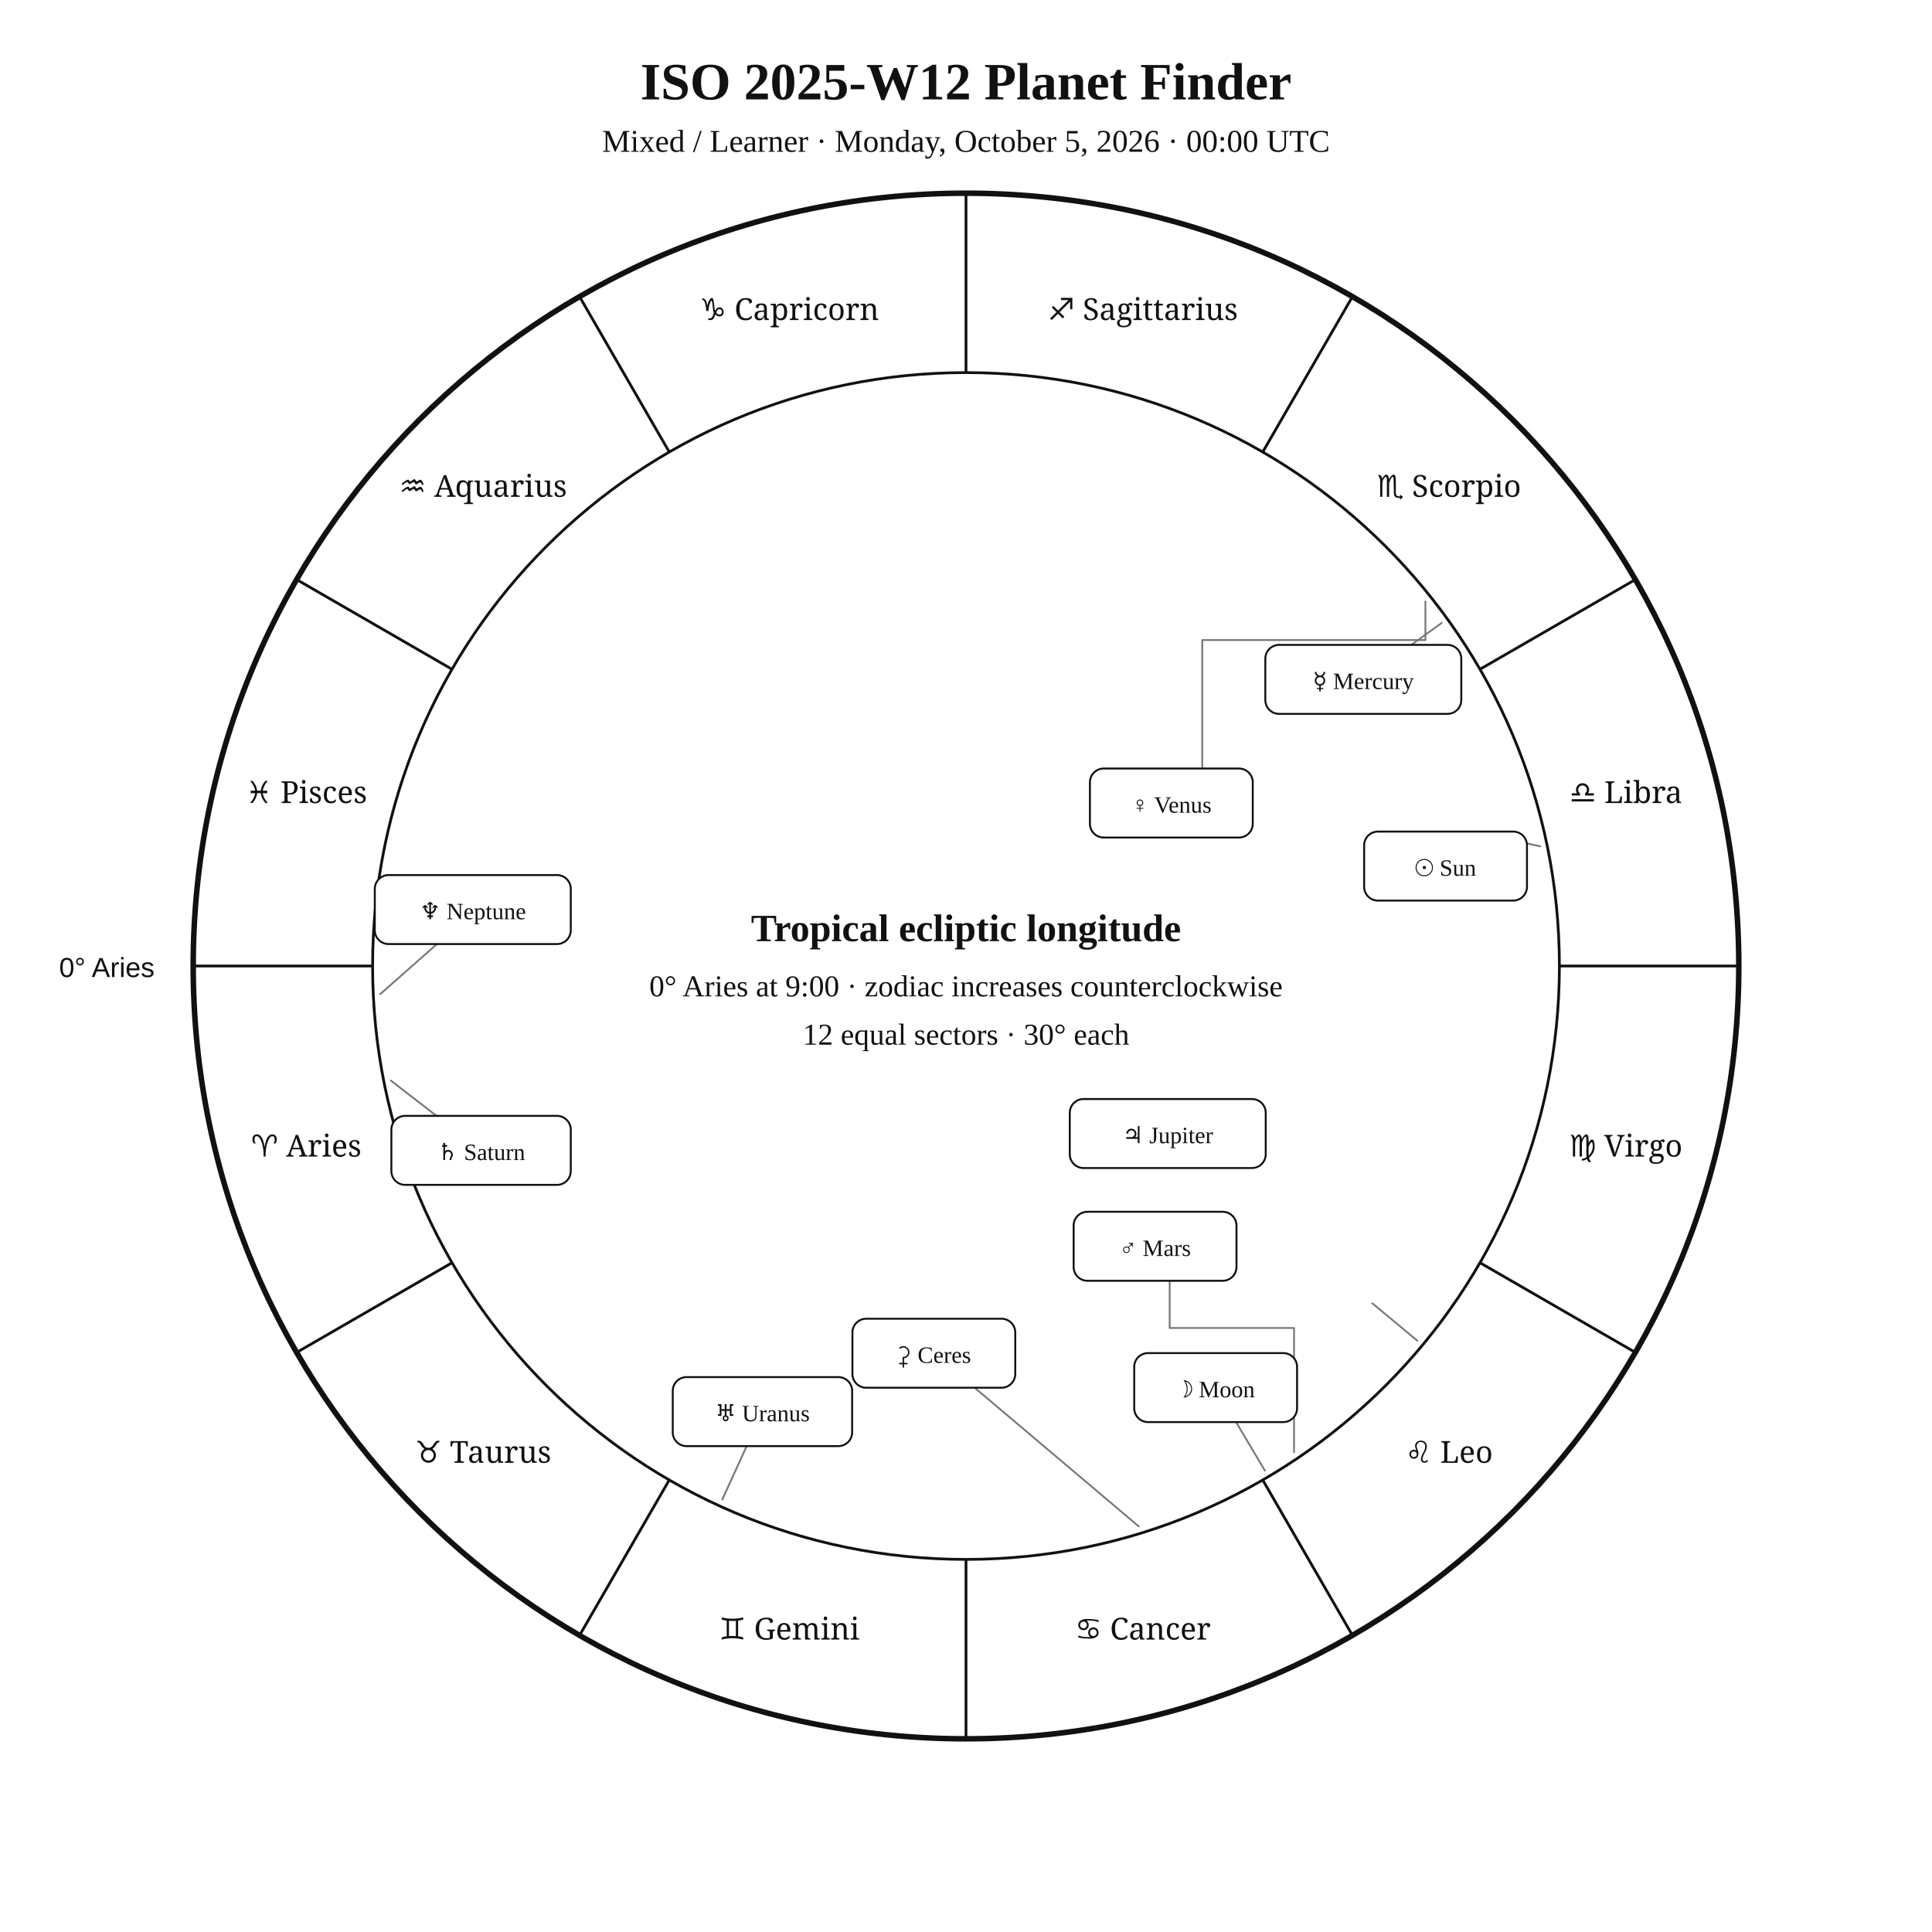
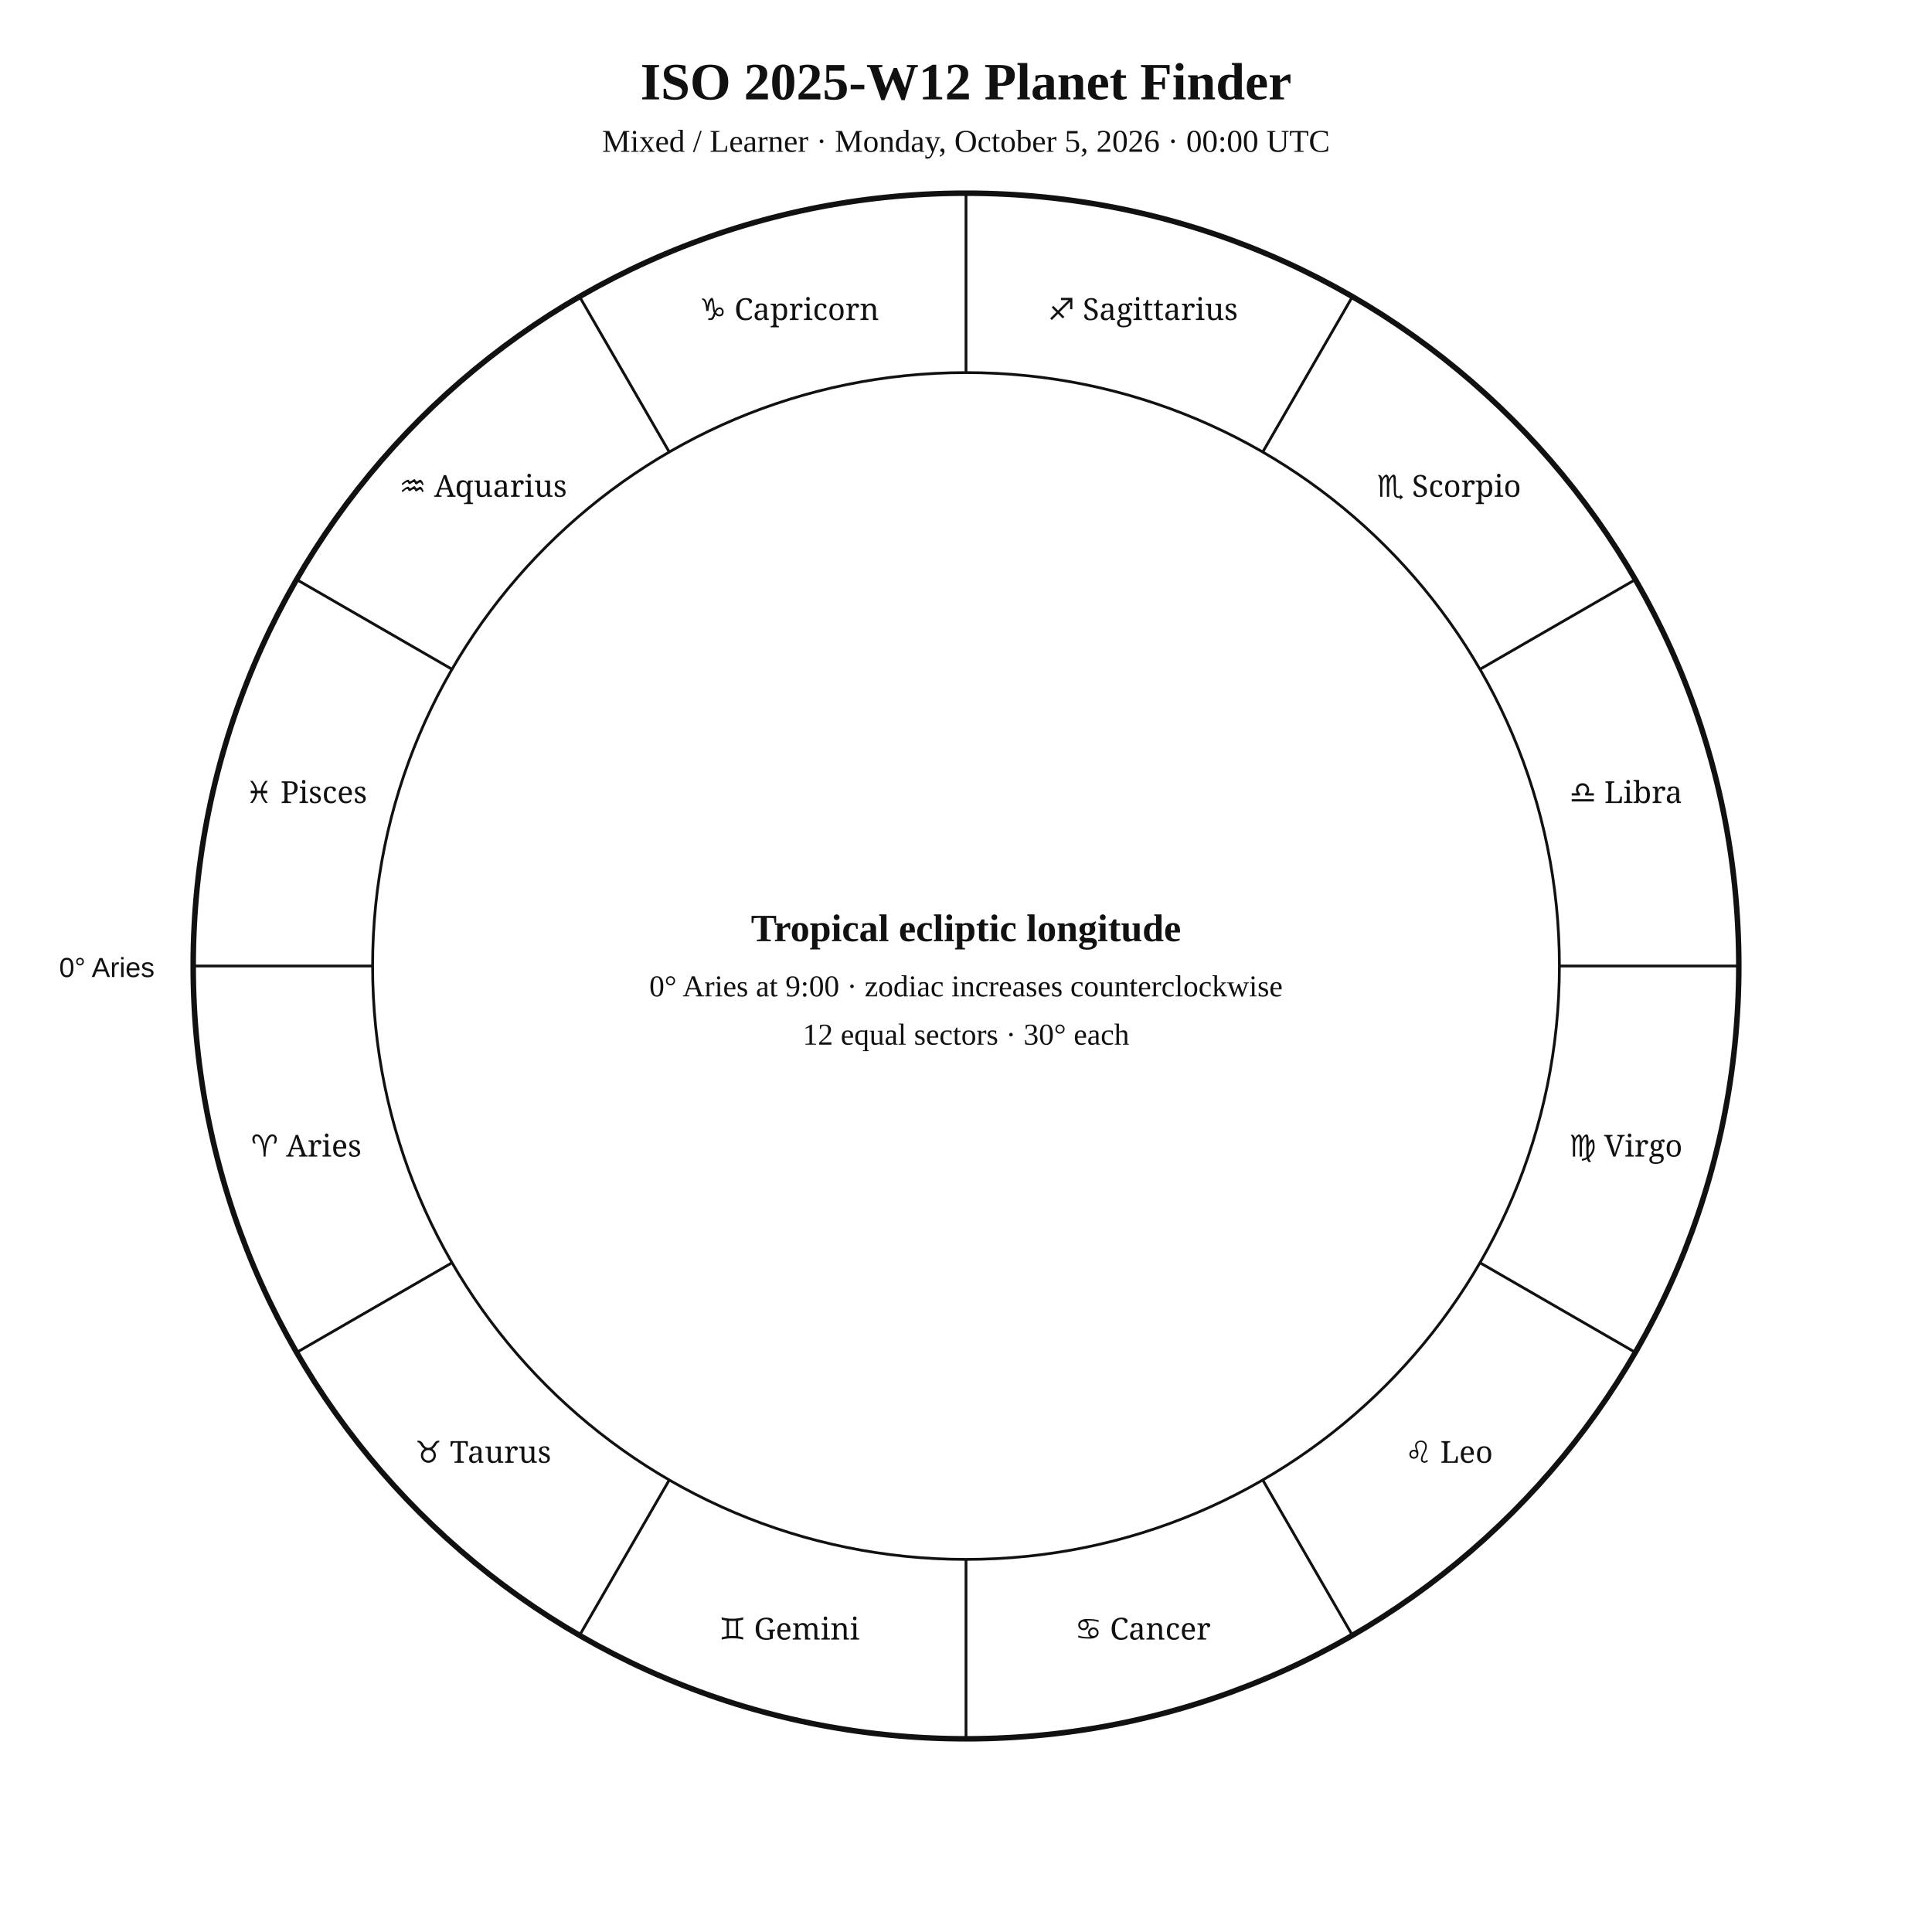
<svg xmlns="http://www.w3.org/2000/svg" width="1400" height="1400" viewBox="0 0 1400 1400">
  <rect width="100%" height="100%" fill="white" />
  <style>text{font-family:Georgia,"Times New Roman",serif;fill:#111 !important;color:#111 !important;-webkit-text-fill-color:#111 !important}.sans{font-family:Arial,Helvetica,sans-serif}.zodiac{font-family:"Arial Unicode MS","Segoe UI Symbol","Noto Sans Symbols 2","Apple Symbols",serif;font-variant-emoji:text;fill:#111 !important;color:#111 !important;-webkit-text-fill-color:#111 !important}</style>
  <text x="700" y="72" text-anchor="middle" font-size="38" font-weight="700">ISO 2025-W12 Planet Finder</text>
  <text x="700" y="110" text-anchor="middle" font-size="23">Mixed / Learner · Monday, October 5, 2026 · 00:00 UTC</text>
  <circle cx="700" cy="700" r="560" fill="none" stroke="#111" stroke-width="4" />
  <circle cx="700" cy="700" r="430" fill="none" stroke="#111" stroke-width="2" />
  <line x1="270" y1="700" x2="140" y2="700" stroke="#111" stroke-width="2" />
  <line x1="327.6" y1="915" x2="215" y2="980" stroke="#111" stroke-width="2" />
  <line x1="485" y1="1072.4" x2="420" y2="1185" stroke="#111" stroke-width="2" />
  <line x1="700" y1="1130" x2="700" y2="1260" stroke="#111" stroke-width="2" />
  <line x1="915" y1="1072.4" x2="980" y2="1185" stroke="#111" stroke-width="2" />
  <line x1="1072.4" y1="915" x2="1185" y2="980" stroke="#111" stroke-width="2" />
  <line x1="1130" y1="700" x2="1260" y2="700" stroke="#111" stroke-width="2" />
  <line x1="1072.4" y1="485" x2="1185" y2="420" stroke="#111" stroke-width="2" />
  <line x1="915" y1="327.6" x2="980" y2="215" stroke="#111" stroke-width="2" />
  <line x1="700" y1="270" x2="700" y2="140" stroke="#111" stroke-width="2" />
  <line x1="485" y1="327.6" x2="420" y2="215" stroke="#111" stroke-width="2" />
  <line x1="327.6" y1="485" x2="215" y2="420" stroke="#111" stroke-width="2" />
  <text class="zodiac" x="221.9" y="838.1" text-anchor="middle" font-size="22">♈ Aries</text>
  <text class="zodiac" x="350" y="1060" text-anchor="middle" font-size="22">♉ Taurus</text>
  <text class="zodiac" x="571.9" y="1188.1" text-anchor="middle" font-size="22">♊ Gemini</text>
  <text class="zodiac" x="828.1" y="1188.1" text-anchor="middle" font-size="22">♋ Cancer</text>
  <text class="zodiac" x="1050" y="1060" text-anchor="middle" font-size="22">♌ Leo</text>
  <text class="zodiac" x="1178.1" y="838.1" text-anchor="middle" font-size="22">♍ Virgo</text>
  <text class="zodiac" x="1178.1" y="581.9" text-anchor="middle" font-size="22">♎ Libra</text>
  <text class="zodiac" x="1050" y="360" text-anchor="middle" font-size="22">♏ Scorpio</text>
  <text class="zodiac" x="828.1" y="231.9" text-anchor="middle" font-size="22">♐ Sagittarius</text>
  <text class="zodiac" x="571.9" y="231.9" text-anchor="middle" font-size="22">♑ Capricorn</text>
  <text class="zodiac" x="350" y="360" text-anchor="middle" font-size="22">♒ Aquarius</text>
  <text class="zodiac" x="221.9" y="581.9" text-anchor="middle" font-size="22">♓ Pisces</text>
  <text x="112" y="708" text-anchor="end" font-size="20" class="sans">0° Aries</text>
-   <g fill="none" stroke="#777" stroke-width="1.3" stroke-linecap="round" stroke-linejoin="round">
-     <polyline points="1116.1,613.3 1080.4,605.5" />
-     <polyline points="916.6,1065.7 890,1020.9" />
-     <polyline points="1044.7,451.4 1013.1,474.2" />
-     <polyline points="1032.9,435.8 1032.9,463.8 871.2,463.8 871.2,564.1" />
-     <polyline points="937.7,1052.3 937.7,962.3 847.6,962.3 847.6,918.8" />
-     <polyline points="1027,971.5 994.4,944.4" />
-     <polyline points="283.2,783 348.6,833.6" />
-     <polyline points="523.4,1086.6 545.7,1037.8" />
-     <polyline points="275.5,720.4 325.1,676.6" />
-     <polyline points="825.2,1106.1 676.7,980.6" />
-   </g>
-   <g fill="white" stroke="#111" stroke-width="1.4">
-     <rect x="988.5" y="602.6" width="118" height="50" rx="10" />
-     <rect x="821.9" y="980.5" width="118" height="50" rx="10" />
-     <rect x="916.9" y="467.3" width="142" height="50" rx="10" />
-     <rect x="789.8" y="556.9" width="118" height="50" rx="10" />
-     <rect x="778" y="878.1" width="118" height="50" rx="10" />
-     <rect x="775.2" y="796.4" width="142" height="50" rx="10" />
-     <rect x="283.6" y="808.6" width="130" height="50" rx="10" />
-     <rect x="487.5" y="997.9" width="130" height="50" rx="10" />
-     <rect x="271.6" y="634.1" width="142" height="50" rx="10" />
-     <rect x="617.7" y="955.6" width="118" height="50" rx="10" />
-   </g>
-   <g font-size="17" text-anchor="middle">
-     <text x="1047.5" y="634.6">☉ Sun</text>
-     <text x="880.9" y="1012.5">☽ Moon</text>
-     <text x="987.9" y="499.3">☿ Mercury</text>
-     <text x="848.8" y="588.9">♀ Venus</text>
-     <text x="837" y="910.1">♂ Mars</text>
-     <text x="846.2" y="828.4">♃ Jupiter</text>
-     <text x="348.6" y="840.6">♄ Saturn</text>
-     <text x="552.5" y="1029.9">♅ Uranus</text>
-     <text x="342.6" y="666.1">♆ Neptune</text>
-     <text x="676.7" y="987.6">⚳ Ceres</text>
-   </g>
  <text x="700" y="682" text-anchor="middle" font-size="28" font-weight="700">Tropical ecliptic longitude</text>
  <text x="700" y="722" text-anchor="middle" font-size="22">0° Aries at 9:00 · zodiac increases counterclockwise</text>
  <text x="700" y="757" text-anchor="middle" font-size="22">12 equal sectors · 30° each</text>
</svg>
